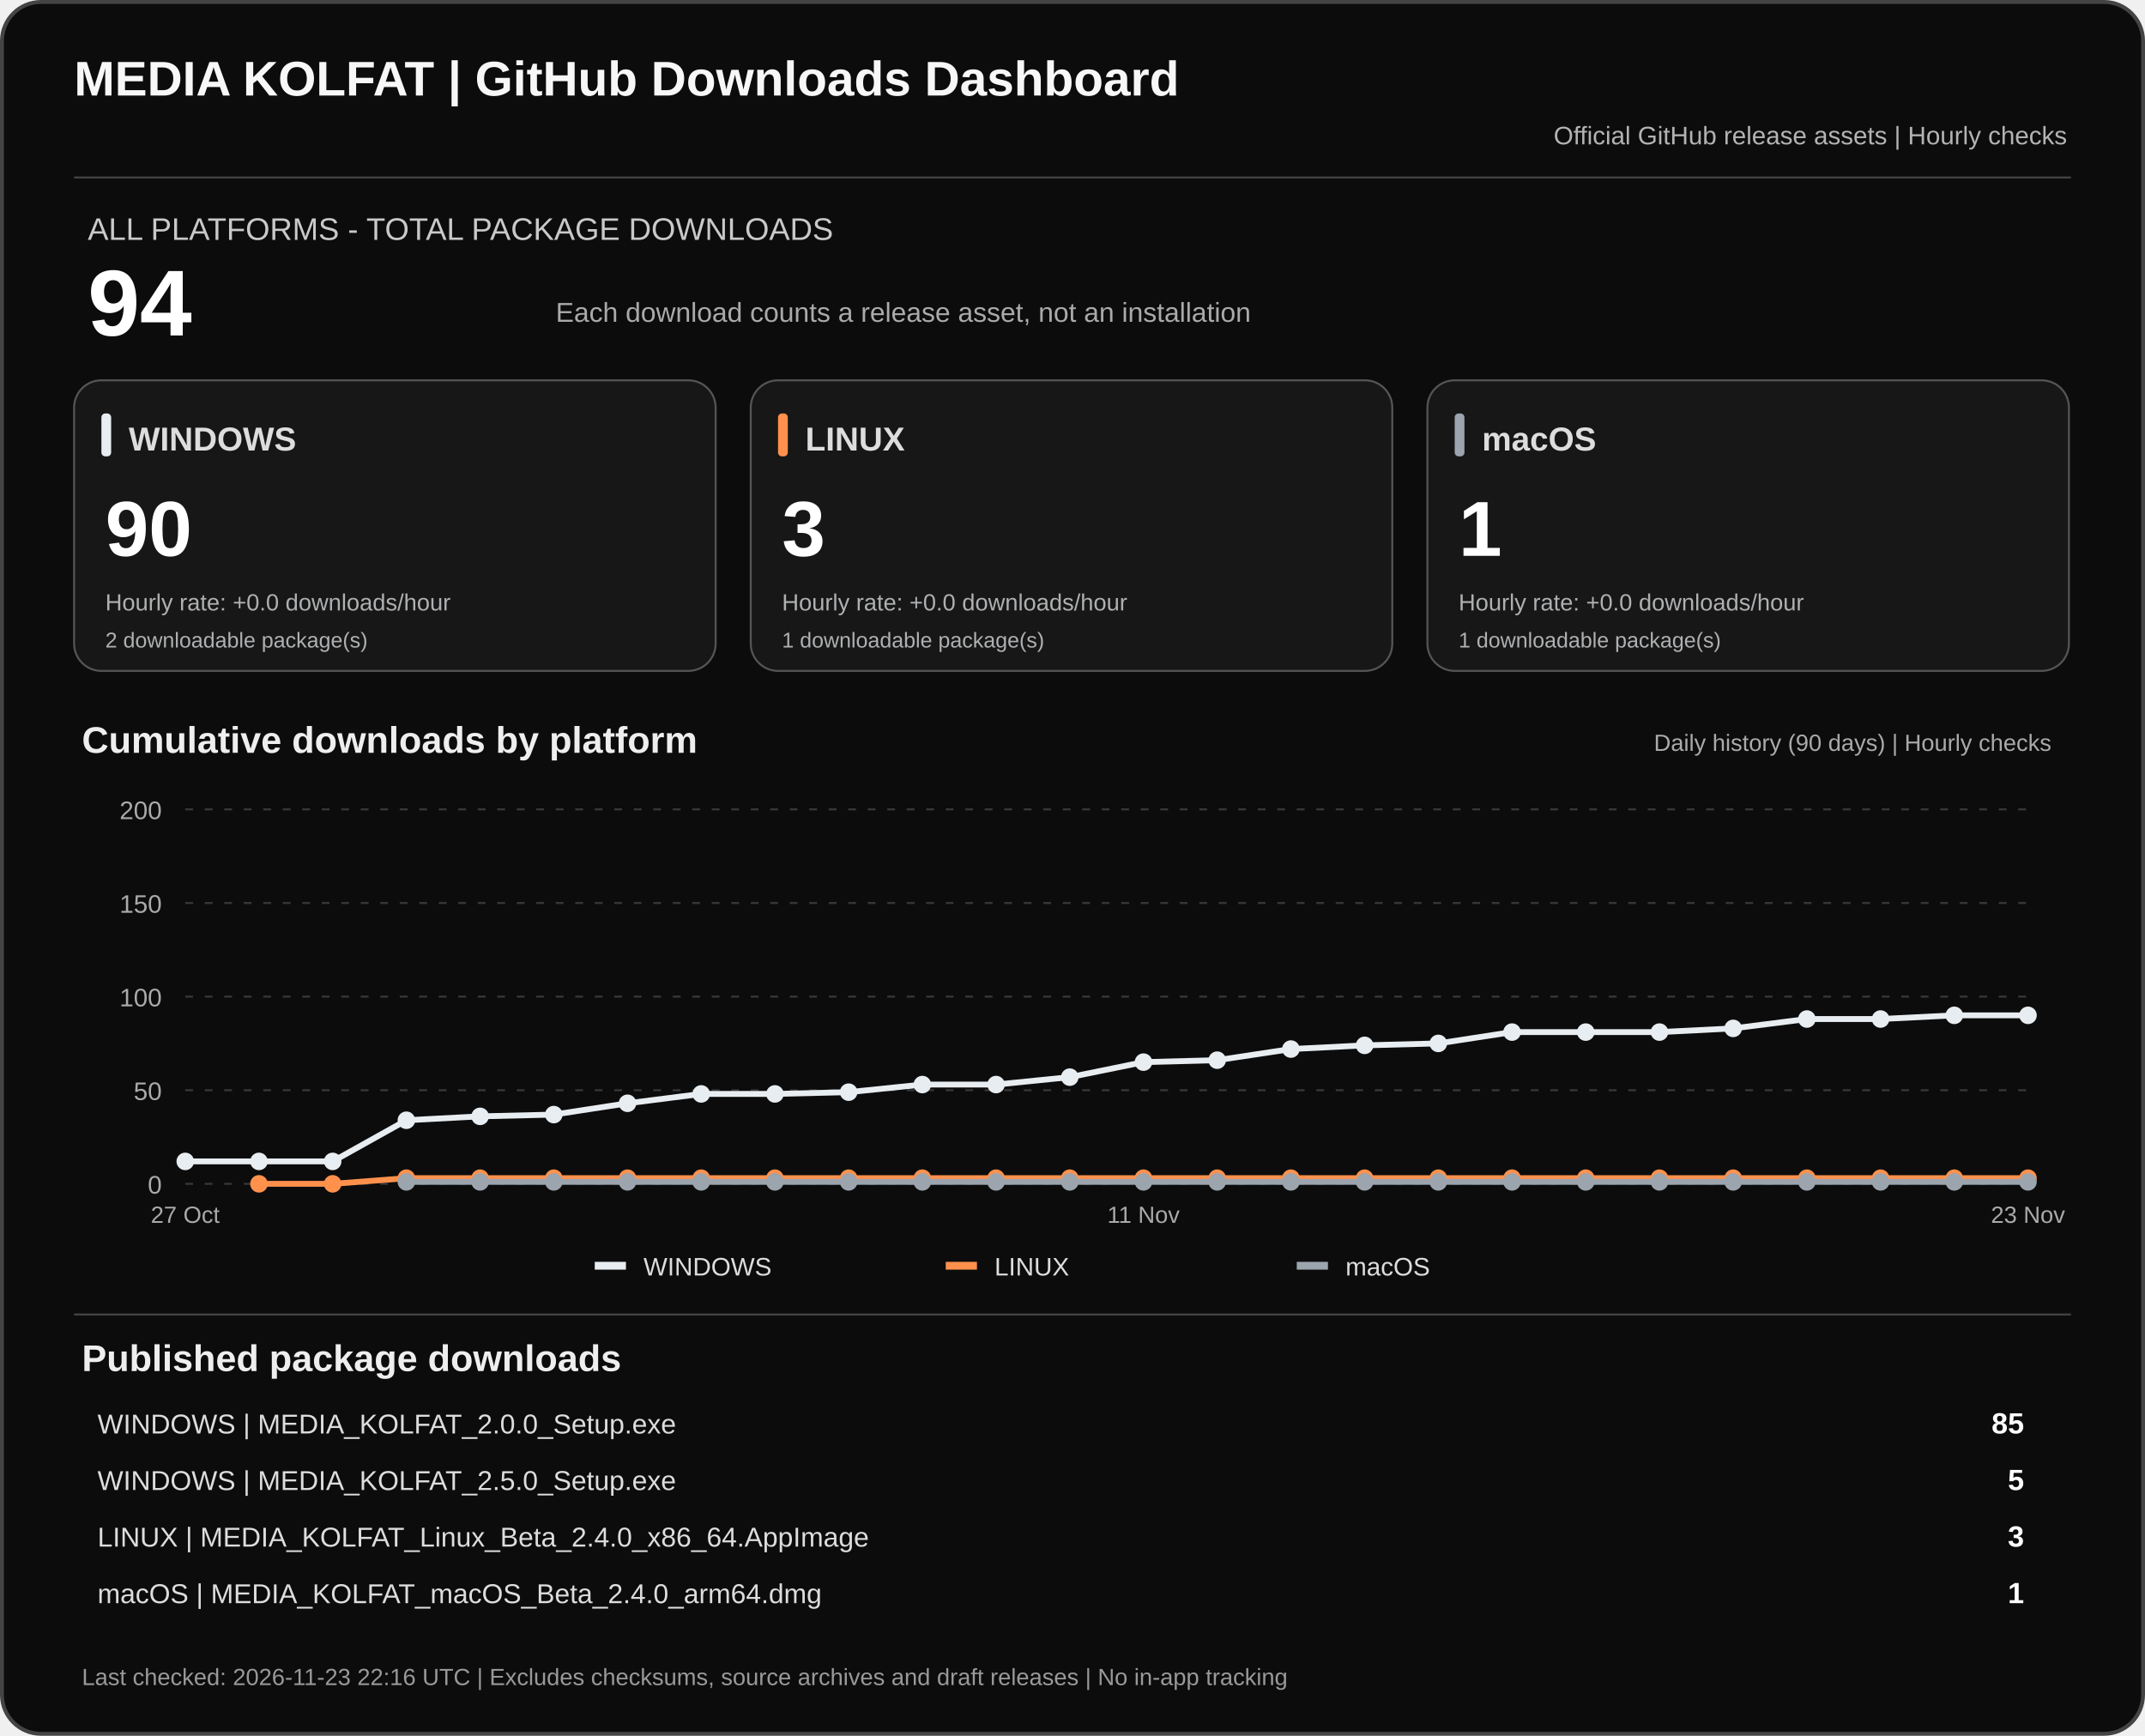
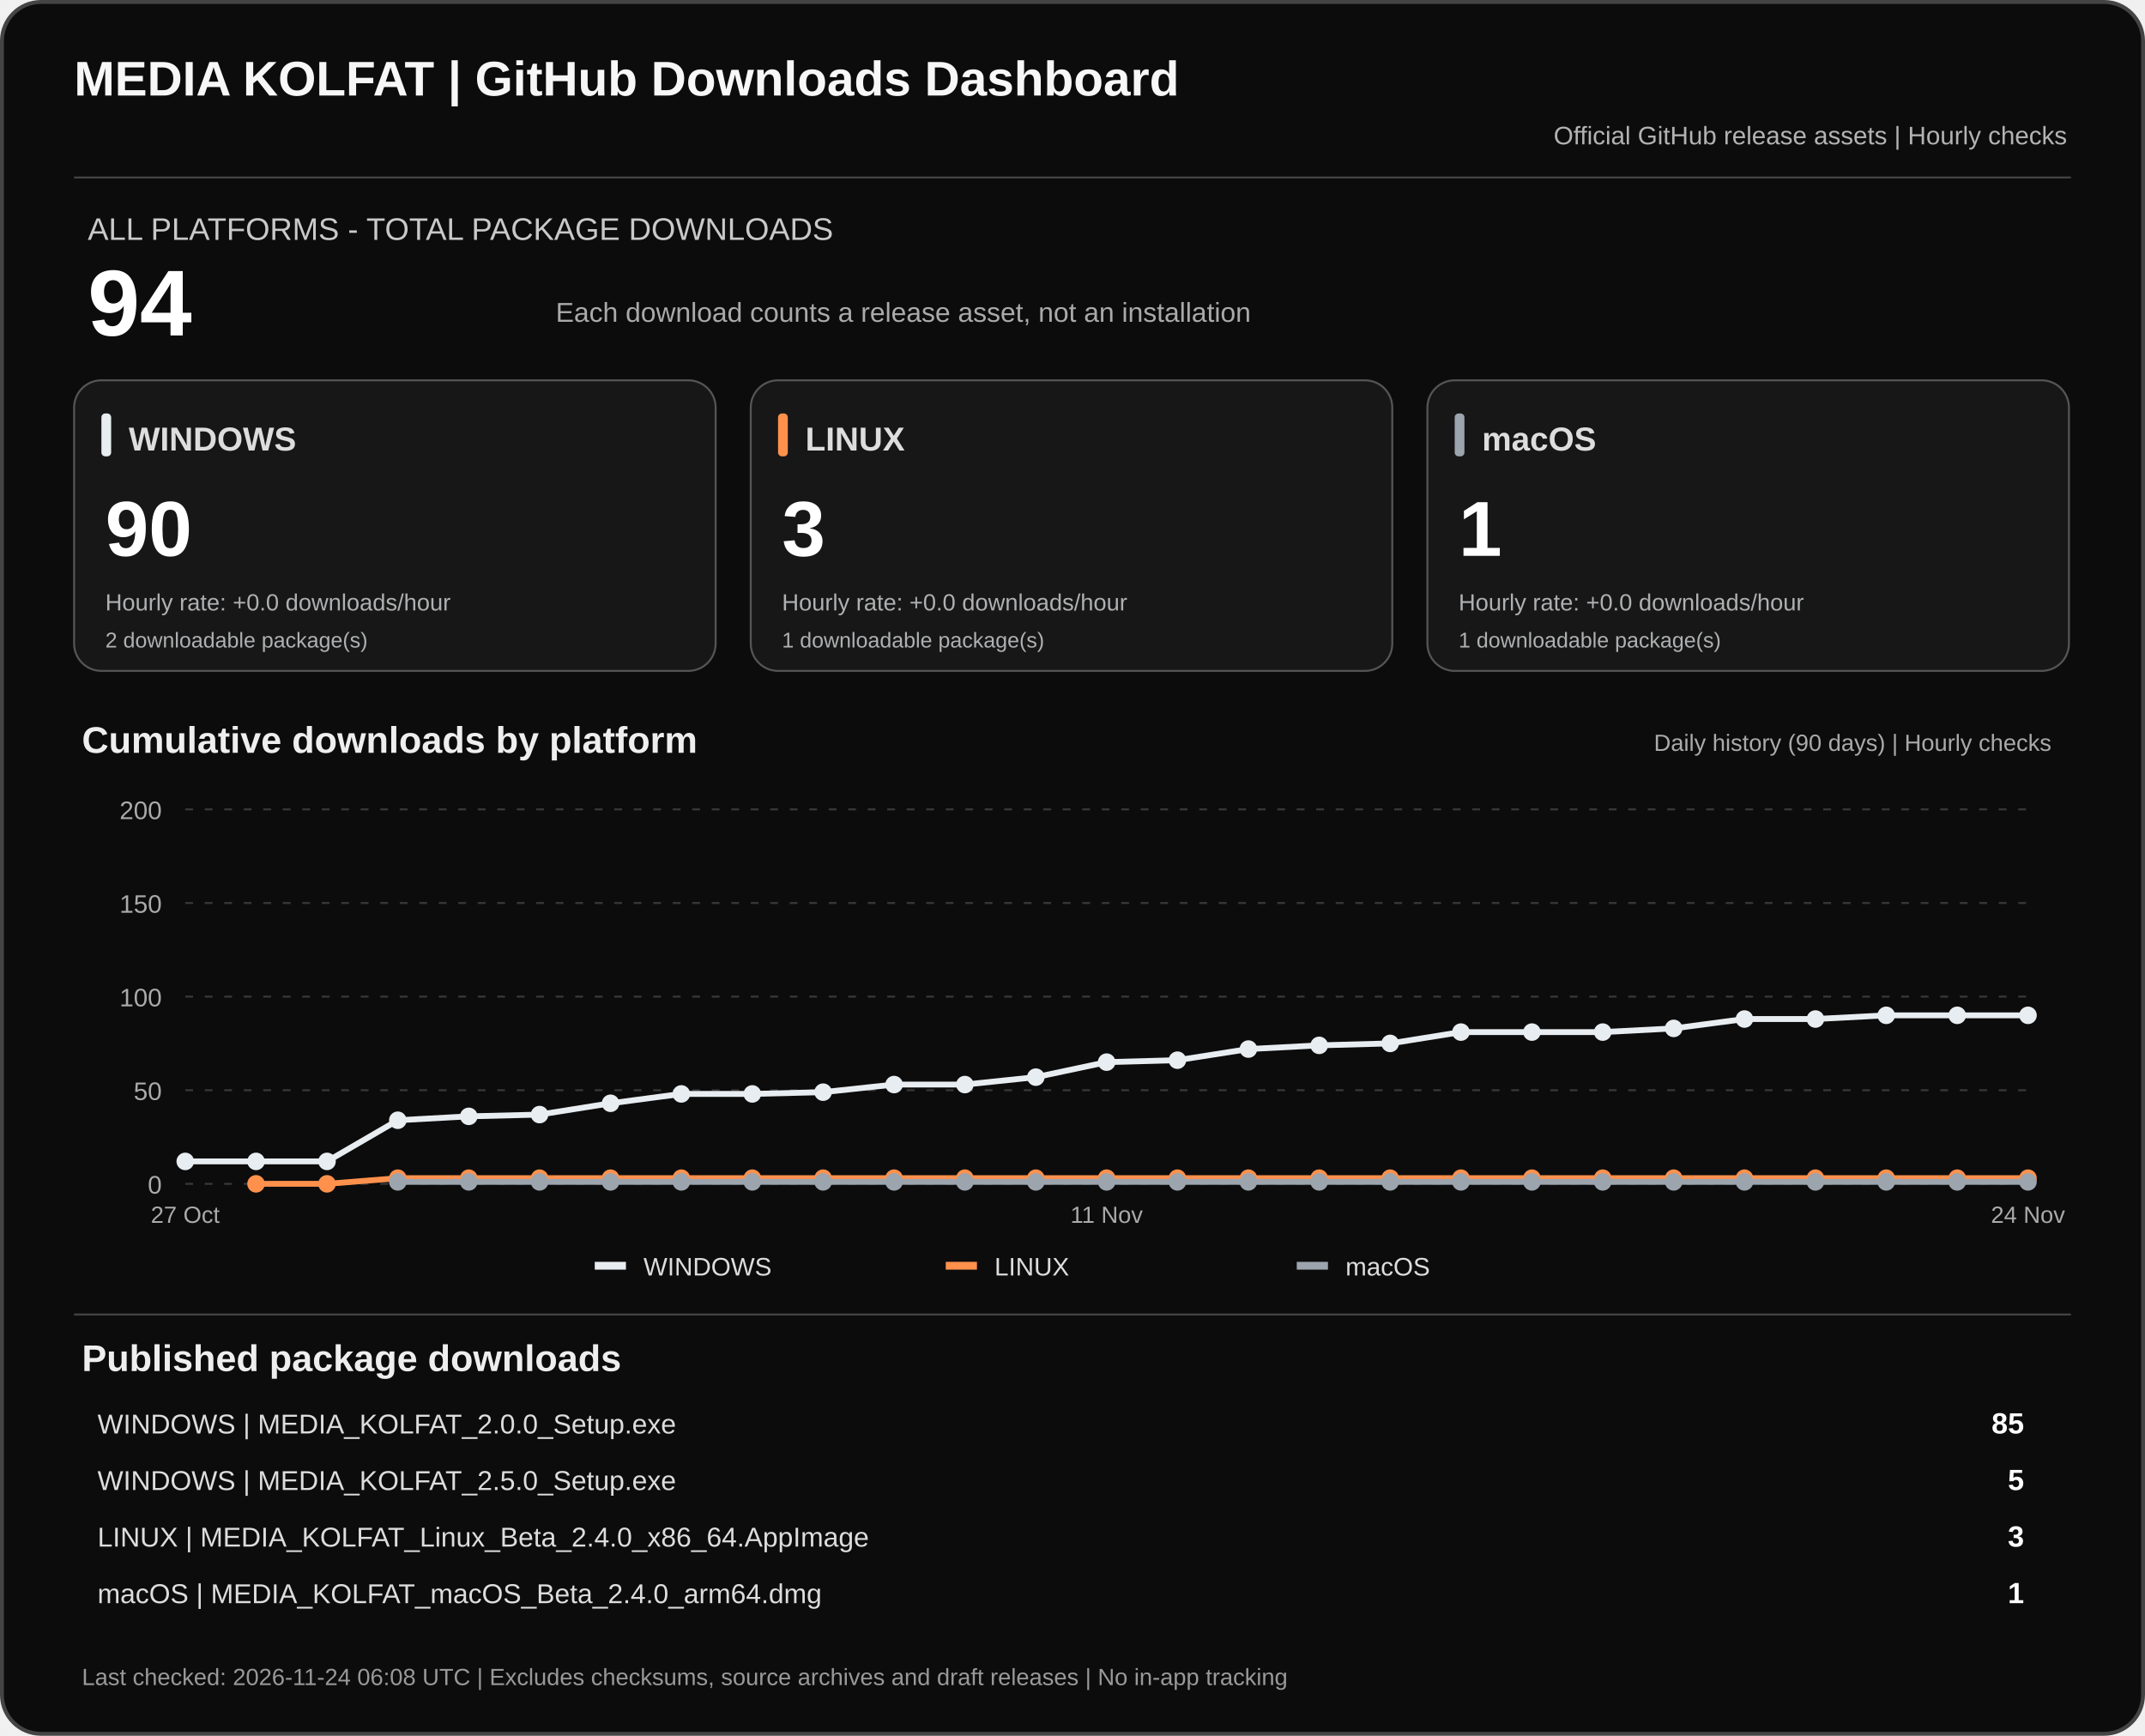
<svg xmlns="http://www.w3.org/2000/svg" width="1100" height="890" viewBox="0 0 1100 890" role="img" aria-labelledby="dashTitle dashDesc">
  <rect x="1" y="1" width="1098" height="888" rx="20" fill="#0c0c0c" stroke="#444" stroke-width="2" />
  <text x="38" y="49" fill="#f7f7f7" font-family="Arial,sans-serif" font-size="25" font-weight="700">MEDIA KOLFAT | GitHub Downloads Dashboard</text>
  <text x="1060" y="74" fill="#b3b3b3" text-anchor="end" font-family="Arial,sans-serif" font-size="13">Official GitHub release assets | Hourly checks</text>
  <path d="M38 91H1062" stroke="#444" />
  <text x="45" y="123" fill="#c9c9c9" font-family="Arial,sans-serif" font-size="16">ALL PLATFORMS - TOTAL PACKAGE DOWNLOADS</text>
  <text x="45" y="172" fill="#fff" font-family="Arial,sans-serif" font-size="48" font-weight="700">94</text>
  <text x="285" y="165" fill="#aaa" font-family="Arial,sans-serif" font-size="14">Each download counts a release asset, not an installation</text>
  <rect x="38" y="195" width="329" height="149" rx="14" fill="#171717" stroke="#555" />
  <rect x="52" y="212" width="5" height="22" rx="2" fill="#e8edf1" />
  <text x="66" y="231" fill="#ddd" font-family="Arial,sans-serif" font-size="17" font-weight="700">WINDOWS</text>
  <text x="54" y="285" fill="#fff" font-family="Arial,sans-serif" font-size="40" font-weight="700">90</text>
  <text x="54" y="313" fill="#aeb0b2" font-family="Arial,sans-serif" font-size="12">Hourly rate: +0.0 downloads/hour</text>
  <text x="54" y="332" fill="#aeb0b2" font-family="Arial,sans-serif" font-size="11">2 downloadable package(s)</text>
  <rect x="385" y="195" width="329" height="149" rx="14" fill="#171717" stroke="#555" />
  <rect x="399" y="212" width="5" height="22" rx="2" fill="#ff914d" />
  <text x="413" y="231" fill="#ddd" font-family="Arial,sans-serif" font-size="17" font-weight="700">LINUX</text>
  <text x="401" y="285" fill="#fff" font-family="Arial,sans-serif" font-size="40" font-weight="700">3</text>
  <text x="401" y="313" fill="#aeb0b2" font-family="Arial,sans-serif" font-size="12">Hourly rate: +0.0 downloads/hour</text>
  <text x="401" y="332" fill="#aeb0b2" font-family="Arial,sans-serif" font-size="11">1 downloadable package(s)</text>
  <rect x="732" y="195" width="329" height="149" rx="14" fill="#171717" stroke="#555" />
  <rect x="746" y="212" width="5" height="22" rx="2" fill="#9ca4ad" />
  <text x="760" y="231" fill="#ddd" font-family="Arial,sans-serif" font-size="17" font-weight="700">macOS</text>
  <text x="748" y="285" fill="#fff" font-family="Arial,sans-serif" font-size="40" font-weight="700">1</text>
  <text x="748" y="313" fill="#aeb0b2" font-family="Arial,sans-serif" font-size="12">Hourly rate: +0.0 downloads/hour</text>
  <text x="748" y="332" fill="#aeb0b2" font-family="Arial,sans-serif" font-size="11">1 downloadable package(s)</text>
  <text x="42" y="386" fill="#eee" font-family="Arial,sans-serif" font-size="19" font-weight="700">Cumulative downloads by platform</text>
  <text x="1052" y="385" fill="#aaa" text-anchor="end" font-family="Arial,sans-serif" font-size="12">Daily history (90 days) | Hourly checks</text>
  <path d="M95 607.0H1040" stroke="#383838" stroke-dasharray="4 6" />
  <text x="83" y="612.0" text-anchor="end" fill="#aaa" font-family="Arial,sans-serif" font-size="13">0</text>
  <path d="M95 559.0H1040" stroke="#383838" stroke-dasharray="4 6" />
  <text x="83" y="564.0" text-anchor="end" fill="#aaa" font-family="Arial,sans-serif" font-size="13">50</text>
  <path d="M95 511.0H1040" stroke="#383838" stroke-dasharray="4 6" />
  <text x="83" y="516.0" text-anchor="end" fill="#aaa" font-family="Arial,sans-serif" font-size="13">100</text>
  <path d="M95 463.0H1040" stroke="#383838" stroke-dasharray="4 6" />
  <text x="83" y="468.0" text-anchor="end" fill="#aaa" font-family="Arial,sans-serif" font-size="13">150</text>
  <path d="M95 415.0H1040" stroke="#383838" stroke-dasharray="4 6" />
  <text x="83" y="420.0" text-anchor="end" fill="#aaa" font-family="Arial,sans-serif" font-size="13">200</text>
-   <polyline points="95.0,595.5 132.8,595.5 170.6,595.5 208.4,574.4 246.2,572.4 284.0,571.5 321.8,565.7 359.6,560.9 397.4,560.9 435.2,560.0 473.0,556.1 510.8,556.1 548.6,552.3 586.4,544.6 624.2,543.6 662.0,537.9 699.8,536.0 737.6,535.0 775.4,529.2 813.2,529.2 851.0,529.2 888.8,527.3 926.6,522.5 964.4,522.5 1002.2,520.6 1040.0,520.6" fill="none" stroke="#e8edf1" stroke-width="3" stroke-linejoin="round" />
+   <polyline points="95.0,595.5 131.3,595.5 167.7,595.5 204.0,574.4 240.4,572.4 276.7,571.5 313.1,565.7 349.4,560.9 385.8,560.9 422.1,560.0 458.5,556.1 494.8,556.1 531.2,552.3 567.5,544.6 603.8,543.6 640.2,537.9 676.5,536.0 712.9,535.0 749.2,529.2 785.6,529.2 821.9,529.2 858.3,527.3 894.6,522.5 931.0,522.5 967.3,520.6 1003.7,520.6 1040.0,520.6" fill="none" stroke="#e8edf1" stroke-width="3" stroke-linejoin="round" />
  <circle cx="95.0" cy="595.5" r="4.5" fill="#e8edf1" />
-   <circle cx="132.8" cy="595.5" r="4.5" fill="#e8edf1" />
-   <circle cx="170.6" cy="595.5" r="4.5" fill="#e8edf1" />
-   <circle cx="208.4" cy="574.4" r="4.5" fill="#e8edf1" />
-   <circle cx="246.2" cy="572.4" r="4.5" fill="#e8edf1" />
-   <circle cx="284.0" cy="571.5" r="4.5" fill="#e8edf1" />
-   <circle cx="321.8" cy="565.7" r="4.5" fill="#e8edf1" />
-   <circle cx="359.6" cy="560.9" r="4.5" fill="#e8edf1" />
-   <circle cx="397.4" cy="560.9" r="4.5" fill="#e8edf1" />
-   <circle cx="435.2" cy="560.0" r="4.5" fill="#e8edf1" />
-   <circle cx="473.0" cy="556.1" r="4.5" fill="#e8edf1" />
-   <circle cx="510.8" cy="556.1" r="4.5" fill="#e8edf1" />
-   <circle cx="548.6" cy="552.3" r="4.5" fill="#e8edf1" />
-   <circle cx="586.4" cy="544.6" r="4.5" fill="#e8edf1" />
-   <circle cx="624.2" cy="543.6" r="4.5" fill="#e8edf1" />
-   <circle cx="662.0" cy="537.9" r="4.5" fill="#e8edf1" />
-   <circle cx="699.8" cy="536.0" r="4.5" fill="#e8edf1" />
-   <circle cx="737.6" cy="535.0" r="4.5" fill="#e8edf1" />
-   <circle cx="775.4" cy="529.2" r="4.5" fill="#e8edf1" />
-   <circle cx="813.2" cy="529.2" r="4.5" fill="#e8edf1" />
-   <circle cx="851.0" cy="529.2" r="4.5" fill="#e8edf1" />
-   <circle cx="888.8" cy="527.3" r="4.5" fill="#e8edf1" />
-   <circle cx="926.6" cy="522.5" r="4.5" fill="#e8edf1" />
-   <circle cx="964.4" cy="522.5" r="4.5" fill="#e8edf1" />
-   <circle cx="1002.2" cy="520.6" r="4.5" fill="#e8edf1" />
+   <circle cx="131.3" cy="595.5" r="4.5" fill="#e8edf1" />
+   <circle cx="167.7" cy="595.5" r="4.5" fill="#e8edf1" />
+   <circle cx="204.0" cy="574.4" r="4.5" fill="#e8edf1" />
+   <circle cx="240.4" cy="572.4" r="4.5" fill="#e8edf1" />
+   <circle cx="276.7" cy="571.5" r="4.5" fill="#e8edf1" />
+   <circle cx="313.1" cy="565.7" r="4.5" fill="#e8edf1" />
+   <circle cx="349.4" cy="560.9" r="4.5" fill="#e8edf1" />
+   <circle cx="385.8" cy="560.9" r="4.5" fill="#e8edf1" />
+   <circle cx="422.1" cy="560.0" r="4.5" fill="#e8edf1" />
+   <circle cx="458.5" cy="556.1" r="4.5" fill="#e8edf1" />
+   <circle cx="494.8" cy="556.1" r="4.5" fill="#e8edf1" />
+   <circle cx="531.2" cy="552.3" r="4.5" fill="#e8edf1" />
+   <circle cx="567.5" cy="544.6" r="4.5" fill="#e8edf1" />
+   <circle cx="603.8" cy="543.6" r="4.5" fill="#e8edf1" />
+   <circle cx="640.2" cy="537.9" r="4.5" fill="#e8edf1" />
+   <circle cx="676.5" cy="536.0" r="4.5" fill="#e8edf1" />
+   <circle cx="712.9" cy="535.0" r="4.5" fill="#e8edf1" />
+   <circle cx="749.2" cy="529.2" r="4.5" fill="#e8edf1" />
+   <circle cx="785.6" cy="529.2" r="4.5" fill="#e8edf1" />
+   <circle cx="821.9" cy="529.2" r="4.5" fill="#e8edf1" />
+   <circle cx="858.3" cy="527.3" r="4.5" fill="#e8edf1" />
+   <circle cx="894.6" cy="522.5" r="4.5" fill="#e8edf1" />
+   <circle cx="931.0" cy="522.5" r="4.5" fill="#e8edf1" />
+   <circle cx="967.3" cy="520.6" r="4.5" fill="#e8edf1" />
+   <circle cx="1003.7" cy="520.6" r="4.5" fill="#e8edf1" />
  <circle cx="1040.0" cy="520.6" r="4.5" fill="#e8edf1" />
-   <polyline points="132.8,607.0 170.6,607.0 208.4,604.1 246.2,604.1 284.0,604.1 321.8,604.1 359.6,604.1 397.4,604.1 435.2,604.1 473.0,604.1 510.8,604.1 548.6,604.1 586.4,604.1 624.2,604.1 662.0,604.1 699.8,604.1 737.6,604.1 775.4,604.1 813.2,604.1 851.0,604.1 888.8,604.1 926.6,604.1 964.4,604.1 1002.2,604.1 1040.0,604.1" fill="none" stroke="#ff914d" stroke-width="3" stroke-linejoin="round" />
-   <circle cx="132.8" cy="607.0" r="4.5" fill="#ff914d" />
-   <circle cx="170.6" cy="607.0" r="4.5" fill="#ff914d" />
-   <circle cx="208.4" cy="604.1" r="4.5" fill="#ff914d" />
-   <circle cx="246.2" cy="604.1" r="4.5" fill="#ff914d" />
-   <circle cx="284.0" cy="604.1" r="4.5" fill="#ff914d" />
-   <circle cx="321.8" cy="604.1" r="4.5" fill="#ff914d" />
-   <circle cx="359.6" cy="604.1" r="4.5" fill="#ff914d" />
-   <circle cx="397.4" cy="604.1" r="4.5" fill="#ff914d" />
-   <circle cx="435.2" cy="604.1" r="4.5" fill="#ff914d" />
-   <circle cx="473.0" cy="604.1" r="4.5" fill="#ff914d" />
-   <circle cx="510.8" cy="604.1" r="4.5" fill="#ff914d" />
-   <circle cx="548.6" cy="604.1" r="4.5" fill="#ff914d" />
-   <circle cx="586.4" cy="604.1" r="4.5" fill="#ff914d" />
-   <circle cx="624.2" cy="604.1" r="4.5" fill="#ff914d" />
-   <circle cx="662.0" cy="604.1" r="4.5" fill="#ff914d" />
-   <circle cx="699.8" cy="604.1" r="4.5" fill="#ff914d" />
-   <circle cx="737.6" cy="604.1" r="4.5" fill="#ff914d" />
-   <circle cx="775.4" cy="604.1" r="4.5" fill="#ff914d" />
-   <circle cx="813.2" cy="604.1" r="4.5" fill="#ff914d" />
-   <circle cx="851.0" cy="604.1" r="4.5" fill="#ff914d" />
-   <circle cx="888.8" cy="604.1" r="4.5" fill="#ff914d" />
-   <circle cx="926.6" cy="604.1" r="4.5" fill="#ff914d" />
-   <circle cx="964.4" cy="604.1" r="4.5" fill="#ff914d" />
-   <circle cx="1002.2" cy="604.1" r="4.5" fill="#ff914d" />
+   <polyline points="131.3,607.0 167.7,607.0 204.0,604.1 240.4,604.1 276.7,604.1 313.1,604.1 349.4,604.1 385.8,604.1 422.1,604.1 458.5,604.1 494.8,604.1 531.2,604.1 567.5,604.1 603.8,604.1 640.2,604.1 676.5,604.1 712.9,604.1 749.2,604.1 785.6,604.1 821.9,604.1 858.3,604.1 894.6,604.1 931.0,604.1 967.3,604.1 1003.7,604.1 1040.0,604.1" fill="none" stroke="#ff914d" stroke-width="3" stroke-linejoin="round" />
+   <circle cx="131.3" cy="607.0" r="4.5" fill="#ff914d" />
+   <circle cx="167.7" cy="607.0" r="4.5" fill="#ff914d" />
+   <circle cx="204.0" cy="604.1" r="4.5" fill="#ff914d" />
+   <circle cx="240.4" cy="604.1" r="4.5" fill="#ff914d" />
+   <circle cx="276.7" cy="604.1" r="4.5" fill="#ff914d" />
+   <circle cx="313.1" cy="604.1" r="4.5" fill="#ff914d" />
+   <circle cx="349.4" cy="604.1" r="4.5" fill="#ff914d" />
+   <circle cx="385.8" cy="604.1" r="4.5" fill="#ff914d" />
+   <circle cx="422.1" cy="604.1" r="4.5" fill="#ff914d" />
+   <circle cx="458.5" cy="604.1" r="4.5" fill="#ff914d" />
+   <circle cx="494.8" cy="604.1" r="4.5" fill="#ff914d" />
+   <circle cx="531.2" cy="604.1" r="4.5" fill="#ff914d" />
+   <circle cx="567.5" cy="604.1" r="4.5" fill="#ff914d" />
+   <circle cx="603.8" cy="604.1" r="4.5" fill="#ff914d" />
+   <circle cx="640.2" cy="604.1" r="4.5" fill="#ff914d" />
+   <circle cx="676.5" cy="604.1" r="4.5" fill="#ff914d" />
+   <circle cx="712.9" cy="604.1" r="4.5" fill="#ff914d" />
+   <circle cx="749.2" cy="604.1" r="4.5" fill="#ff914d" />
+   <circle cx="785.6" cy="604.1" r="4.5" fill="#ff914d" />
+   <circle cx="821.9" cy="604.1" r="4.5" fill="#ff914d" />
+   <circle cx="858.3" cy="604.1" r="4.5" fill="#ff914d" />
+   <circle cx="894.6" cy="604.1" r="4.5" fill="#ff914d" />
+   <circle cx="931.0" cy="604.1" r="4.5" fill="#ff914d" />
+   <circle cx="967.3" cy="604.1" r="4.5" fill="#ff914d" />
+   <circle cx="1003.7" cy="604.1" r="4.5" fill="#ff914d" />
  <circle cx="1040.0" cy="604.1" r="4.5" fill="#ff914d" />
-   <polyline points="208.4,606.0 246.2,606.0 284.0,606.0 321.8,606.0 359.6,606.0 397.4,606.0 435.2,606.0 473.0,606.0 510.8,606.0 548.6,606.0 586.4,606.0 624.2,606.0 662.0,606.0 699.8,606.0 737.6,606.0 775.4,606.0 813.2,606.0 851.0,606.0 888.8,606.0 926.6,606.0 964.4,606.0 1002.2,606.0 1040.0,606.0" fill="none" stroke="#9ca4ad" stroke-width="3" stroke-linejoin="round" />
-   <circle cx="208.4" cy="606.0" r="4.5" fill="#9ca4ad" />
-   <circle cx="246.2" cy="606.0" r="4.5" fill="#9ca4ad" />
-   <circle cx="284.0" cy="606.0" r="4.5" fill="#9ca4ad" />
-   <circle cx="321.8" cy="606.0" r="4.5" fill="#9ca4ad" />
-   <circle cx="359.6" cy="606.0" r="4.5" fill="#9ca4ad" />
-   <circle cx="397.4" cy="606.0" r="4.5" fill="#9ca4ad" />
-   <circle cx="435.2" cy="606.0" r="4.5" fill="#9ca4ad" />
-   <circle cx="473.0" cy="606.0" r="4.5" fill="#9ca4ad" />
-   <circle cx="510.8" cy="606.0" r="4.5" fill="#9ca4ad" />
-   <circle cx="548.6" cy="606.0" r="4.5" fill="#9ca4ad" />
-   <circle cx="586.4" cy="606.0" r="4.5" fill="#9ca4ad" />
-   <circle cx="624.2" cy="606.0" r="4.5" fill="#9ca4ad" />
-   <circle cx="662.0" cy="606.0" r="4.5" fill="#9ca4ad" />
-   <circle cx="699.8" cy="606.0" r="4.5" fill="#9ca4ad" />
-   <circle cx="737.6" cy="606.0" r="4.5" fill="#9ca4ad" />
-   <circle cx="775.4" cy="606.0" r="4.5" fill="#9ca4ad" />
-   <circle cx="813.2" cy="606.0" r="4.5" fill="#9ca4ad" />
-   <circle cx="851.0" cy="606.0" r="4.5" fill="#9ca4ad" />
-   <circle cx="888.8" cy="606.0" r="4.5" fill="#9ca4ad" />
-   <circle cx="926.6" cy="606.0" r="4.5" fill="#9ca4ad" />
-   <circle cx="964.4" cy="606.0" r="4.5" fill="#9ca4ad" />
-   <circle cx="1002.2" cy="606.0" r="4.5" fill="#9ca4ad" />
+   <polyline points="204.0,606.0 240.4,606.0 276.7,606.0 313.1,606.0 349.4,606.0 385.8,606.0 422.1,606.0 458.5,606.0 494.8,606.0 531.2,606.0 567.5,606.0 603.8,606.0 640.2,606.0 676.5,606.0 712.9,606.0 749.2,606.0 785.6,606.0 821.9,606.0 858.3,606.0 894.6,606.0 931.0,606.0 967.3,606.0 1003.7,606.0 1040.0,606.0" fill="none" stroke="#9ca4ad" stroke-width="3" stroke-linejoin="round" />
+   <circle cx="204.0" cy="606.0" r="4.5" fill="#9ca4ad" />
+   <circle cx="240.4" cy="606.0" r="4.5" fill="#9ca4ad" />
+   <circle cx="276.7" cy="606.0" r="4.5" fill="#9ca4ad" />
+   <circle cx="313.1" cy="606.0" r="4.5" fill="#9ca4ad" />
+   <circle cx="349.4" cy="606.0" r="4.5" fill="#9ca4ad" />
+   <circle cx="385.8" cy="606.0" r="4.5" fill="#9ca4ad" />
+   <circle cx="422.1" cy="606.0" r="4.5" fill="#9ca4ad" />
+   <circle cx="458.5" cy="606.0" r="4.5" fill="#9ca4ad" />
+   <circle cx="494.8" cy="606.0" r="4.5" fill="#9ca4ad" />
+   <circle cx="531.2" cy="606.0" r="4.5" fill="#9ca4ad" />
+   <circle cx="567.5" cy="606.0" r="4.5" fill="#9ca4ad" />
+   <circle cx="603.8" cy="606.0" r="4.5" fill="#9ca4ad" />
+   <circle cx="640.2" cy="606.0" r="4.5" fill="#9ca4ad" />
+   <circle cx="676.5" cy="606.0" r="4.5" fill="#9ca4ad" />
+   <circle cx="712.9" cy="606.0" r="4.5" fill="#9ca4ad" />
+   <circle cx="749.2" cy="606.0" r="4.5" fill="#9ca4ad" />
+   <circle cx="785.6" cy="606.0" r="4.5" fill="#9ca4ad" />
+   <circle cx="821.9" cy="606.0" r="4.5" fill="#9ca4ad" />
+   <circle cx="858.3" cy="606.0" r="4.5" fill="#9ca4ad" />
+   <circle cx="894.6" cy="606.0" r="4.5" fill="#9ca4ad" />
+   <circle cx="931.0" cy="606.0" r="4.5" fill="#9ca4ad" />
+   <circle cx="967.3" cy="606.0" r="4.5" fill="#9ca4ad" />
+   <circle cx="1003.7" cy="606.0" r="4.5" fill="#9ca4ad" />
  <circle cx="1040.0" cy="606.0" r="4.5" fill="#9ca4ad" />
  <text x="95.0" y="627" text-anchor="middle" fill="#aaa" font-family="Arial,sans-serif" font-size="12">27 Oct</text>
-   <text x="586.4" y="627" text-anchor="middle" fill="#aaa" font-family="Arial,sans-serif" font-size="12">11 Nov</text>
-   <text x="1040.0" y="627" text-anchor="middle" fill="#aaa" font-family="Arial,sans-serif" font-size="12">23 Nov</text>
+   <text x="567.5" y="627" text-anchor="middle" fill="#aaa" font-family="Arial,sans-serif" font-size="12">11 Nov</text>
+   <text x="1040.0" y="627" text-anchor="middle" fill="#aaa" font-family="Arial,sans-serif" font-size="12">24 Nov</text>
  <rect x="305" y="647" width="16" height="4" fill="#e8edf1" />
  <text x="330" y="654" fill="#ddd" font-family="Arial,sans-serif" font-size="13">WINDOWS</text>
  <rect x="485" y="647" width="16" height="4" fill="#ff914d" />
  <text x="510" y="654" fill="#ddd" font-family="Arial,sans-serif" font-size="13">LINUX</text>
  <rect x="665" y="647" width="16" height="4" fill="#9ca4ad" />
  <text x="690" y="654" fill="#ddd" font-family="Arial,sans-serif" font-size="13">macOS</text>
  <path d="M38 674H1062" stroke="#444" />
  <text x="42" y="703" fill="#eee" font-family="Arial,sans-serif" font-size="19" font-weight="700">Published package downloads</text>
  <text x="50" y="735" fill="#ddd" font-family="Arial,sans-serif" font-size="14">WINDOWS  |  MEDIA_KOLFAT_2.0.0_Setup.exe</text>
  <text x="1038" y="735" fill="#fff" text-anchor="end" font-family="Arial,sans-serif" font-size="15" font-weight="700">85</text>
  <text x="50" y="764" fill="#ddd" font-family="Arial,sans-serif" font-size="14">WINDOWS  |  MEDIA_KOLFAT_2.5.0_Setup.exe</text>
  <text x="1038" y="764" fill="#fff" text-anchor="end" font-family="Arial,sans-serif" font-size="15" font-weight="700">5</text>
  <text x="50" y="793" fill="#ddd" font-family="Arial,sans-serif" font-size="14">LINUX  |  MEDIA_KOLFAT_Linux_Beta_2.4.0_x86_64.AppImage</text>
  <text x="1038" y="793" fill="#fff" text-anchor="end" font-family="Arial,sans-serif" font-size="15" font-weight="700">3</text>
  <text x="50" y="822" fill="#ddd" font-family="Arial,sans-serif" font-size="14">macOS  |  MEDIA_KOLFAT_macOS_Beta_2.4.0_arm64.dmg</text>
  <text x="1038" y="822" fill="#fff" text-anchor="end" font-family="Arial,sans-serif" font-size="15" font-weight="700">1</text>
-   <text x="42" y="864" fill="#999" font-family="Arial,sans-serif" font-size="12">Last checked: 2026-11-23 22:16 UTC  |  Excludes checksums, source archives and draft releases  |  No in-app tracking</text>
+   <text x="42" y="864" fill="#999" font-family="Arial,sans-serif" font-size="12">Last checked: 2026-11-24 06:08 UTC  |  Excludes checksums, source archives and draft releases  |  No in-app tracking</text>
</svg>
